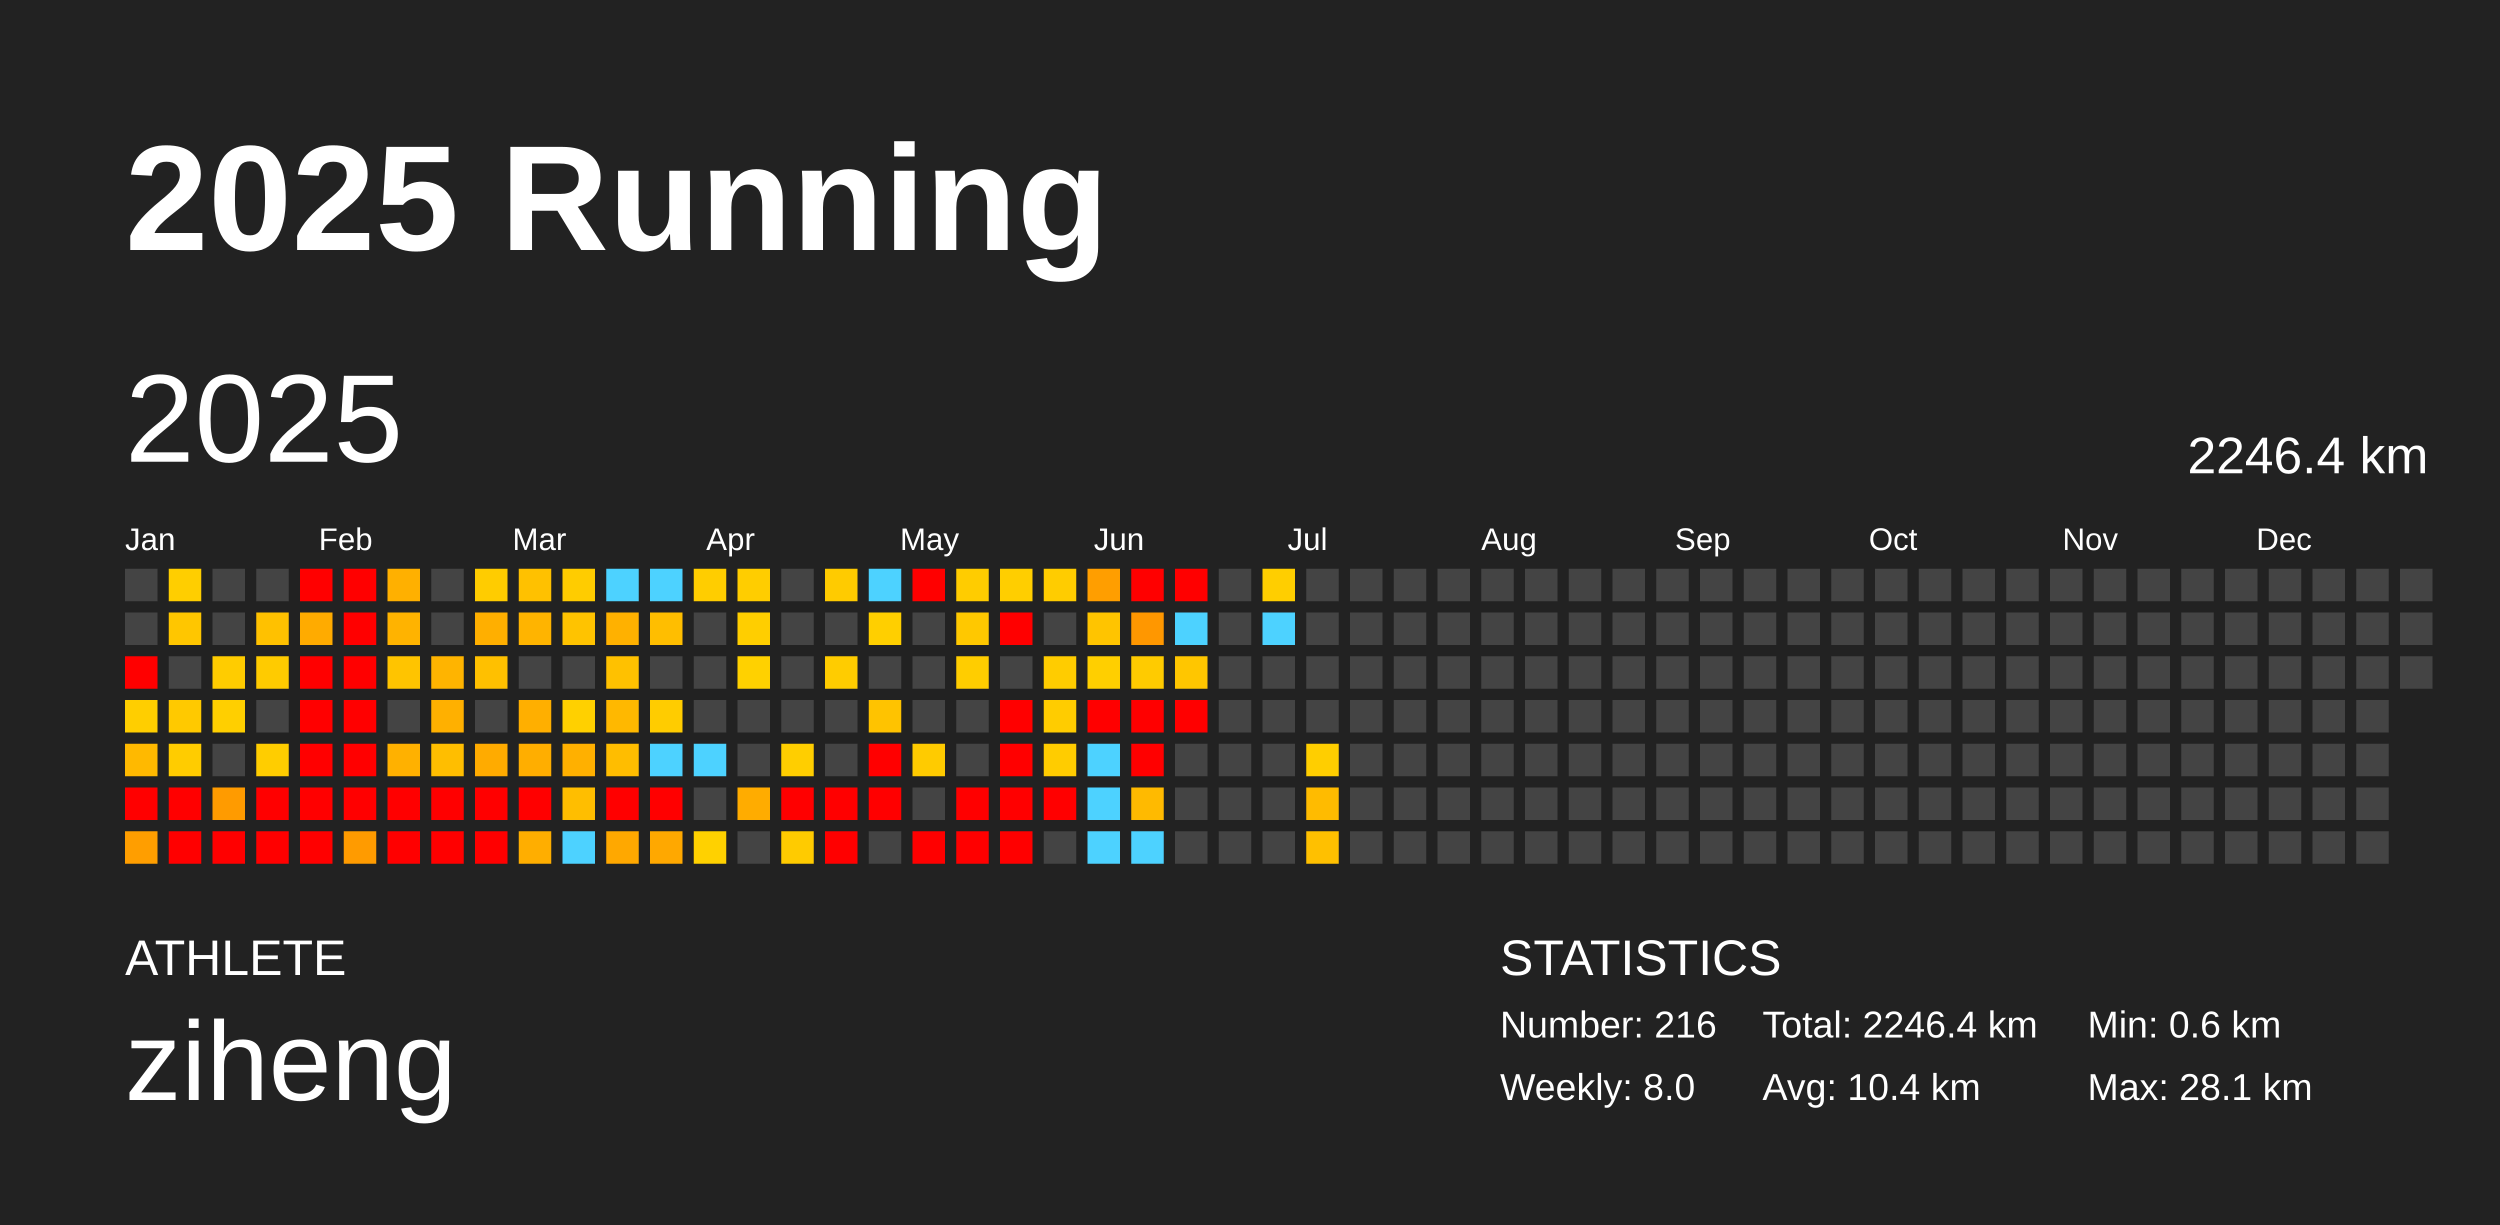
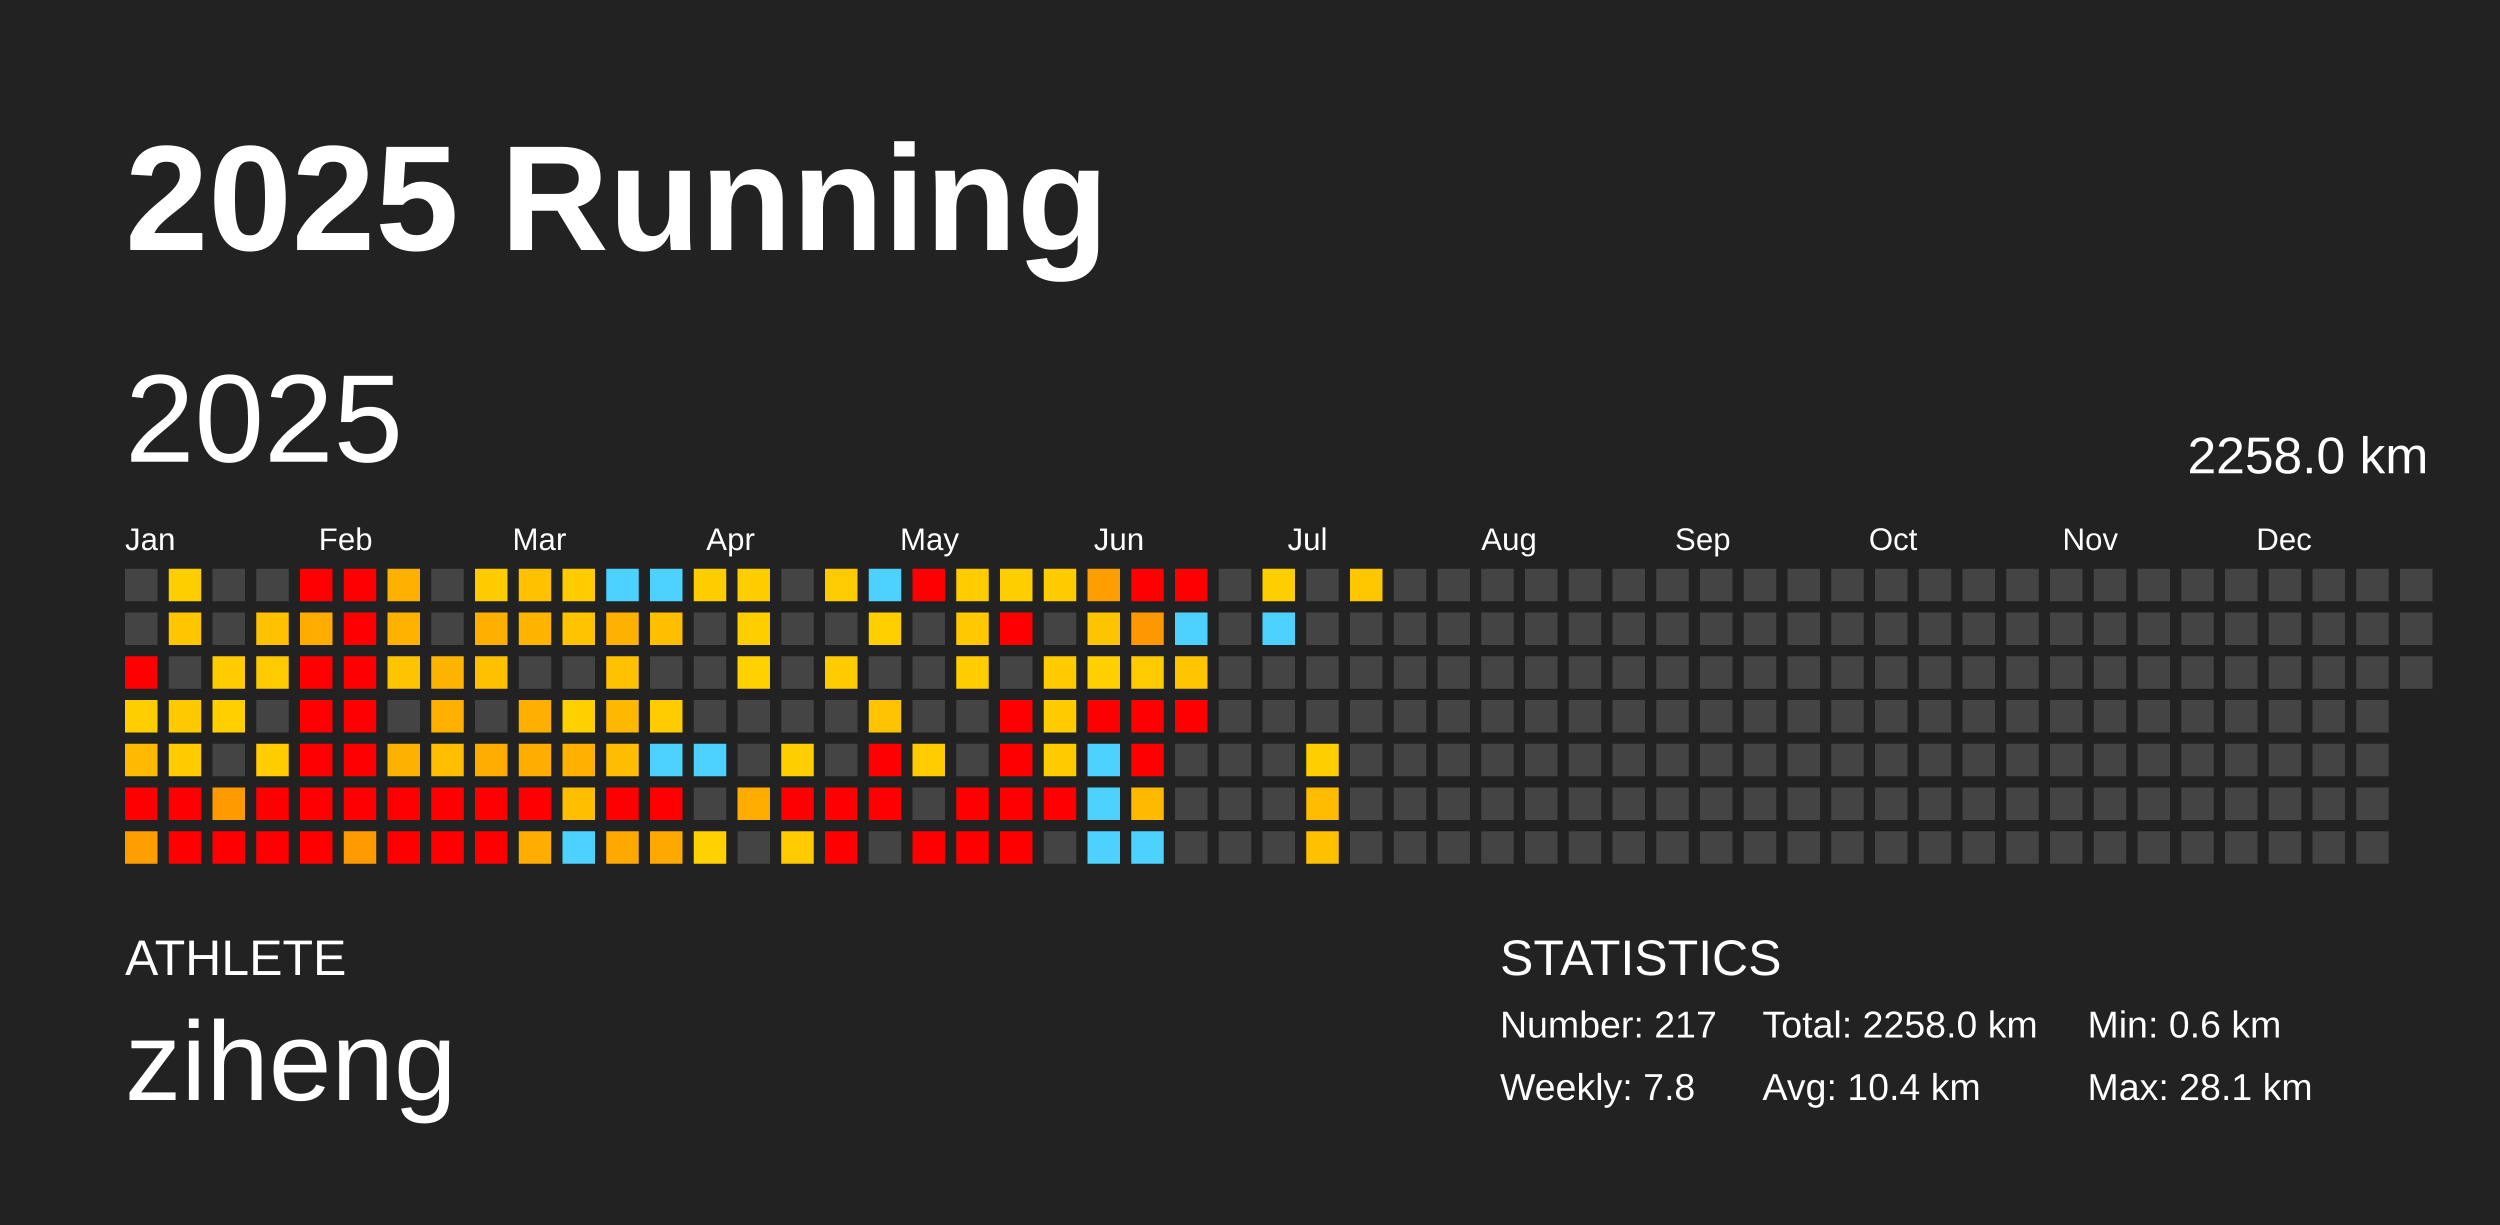
<svg xmlns="http://www.w3.org/2000/svg" baseProfile="full" height="98mm" version="1.1" viewBox="0,0,200,98" width="200mm">
  <defs />
  <rect fill="#222222" height="98" width="200" x="0" y="0" />
  <text fill="#FFFFFF" style="font-size:12px; font-family:Arial; font-weight:bold;" x="10" y="20">2025 Running</text>
  <text fill="#FFFFFF" style="font-size:4px; font-family:Arial" x="10" y="78">ATHLETE</text>
  <text fill="#FFFFFF" style="font-size:9px; font-family:Arial" x="10" y="88">ziheng</text>
  <text fill="#FFFFFF" style="font-size:4px; font-family:Arial" x="120" y="78">STATISTICS</text>
-   <text fill="#FFFFFF" style="font-size:3px; font-family:Arial" x="120" y="83">Number: 216</text>
-   <text fill="#FFFFFF" style="font-size:3px; font-family:Arial" x="120" y="88">Weekly: 8.0</text>
-   <text fill="#FFFFFF" style="font-size:3px; font-family:Arial" x="141" y="83">Total: 2246.4 km</text>
+   <text fill="#FFFFFF" style="font-size:3px; font-family:Arial" x="120" y="83">Number: 217</text>
+   <text fill="#FFFFFF" style="font-size:3px; font-family:Arial" x="120" y="88">Weekly: 7.8</text>
+   <text fill="#FFFFFF" style="font-size:3px; font-family:Arial" x="141" y="83">Total: 2258.0 km</text>
  <text fill="#FFFFFF" style="font-size:3px; font-family:Arial" x="141" y="88">Avg: 10.4 km</text>
  <text fill="#FFFFFF" style="font-size:3px; font-family:Arial" x="167" y="83">Min: 0.6 km</text>
  <text fill="#FFFFFF" style="font-size:3px; font-family:Arial" x="167" y="88">Max: 28.1 km</text>
  <text dominant-baseline="hanging" fill="#FFFFFF" style="font-size:10.0px; font-family:Arial;" x="10" y="30">2025</text>
-   <text dominant-baseline="hanging" fill="#FFFFFF" style="font-size:4.125px; font-family:Arial;" x="175" y="35">2246.4 km</text>
+   <text dominant-baseline="hanging" fill="#FFFFFF" style="font-size:4.125px; font-family:Arial;" x="175" y="35">2258.0 km</text>
  <text fill="#FFFFFF" style="font-size:2.5px; font-family:Arial" x="10.0" y="44">Jan</text>
  <text fill="#FFFFFF" style="font-size:2.5px; font-family:Arial" x="25.5" y="44">Feb</text>
  <text fill="#FFFFFF" style="font-size:2.5px; font-family:Arial" x="41.0" y="44">Mar</text>
  <text fill="#FFFFFF" style="font-size:2.5px; font-family:Arial" x="56.5" y="44">Apr</text>
  <text fill="#FFFFFF" style="font-size:2.5px; font-family:Arial" x="72.0" y="44">May</text>
  <text fill="#FFFFFF" style="font-size:2.5px; font-family:Arial" x="87.5" y="44">Jun</text>
  <text fill="#FFFFFF" style="font-size:2.5px; font-family:Arial" x="103.0" y="44">Jul</text>
  <text fill="#FFFFFF" style="font-size:2.5px; font-family:Arial" x="118.5" y="44">Aug</text>
  <text fill="#FFFFFF" style="font-size:2.5px; font-family:Arial" x="134.0" y="44">Sep</text>
  <text fill="#FFFFFF" style="font-size:2.5px; font-family:Arial" x="149.5" y="44">Oct</text>
  <text fill="#FFFFFF" style="font-size:2.5px; font-family:Arial" x="165.0" y="44">Nov</text>
  <text fill="#FFFFFF" style="font-size:2.5px; font-family:Arial" x="180.5" y="44">Dec</text>
  <rect fill="#444444" height="2.6" width="2.6" x="10.0" y="45.5" />
  <rect fill="#444444" height="2.6" width="2.6" x="10.0" y="49.0" />
  <rect fill="red" height="2.6" width="2.6" x="10.0" y="52.5" />
  <rect fill="#ffce00" height="2.6" width="2.6" x="10.0" y="56.0" />
  <rect fill="#ffb900" height="2.6" width="2.6" x="10.0" y="59.5" />
  <rect fill="red" height="2.6" width="2.6" x="10.0" y="63.0" />
  <rect fill="#ff9e00" height="2.6" width="2.6" x="10.0" y="66.5" />
  <rect fill="#ffce00" height="2.6" width="2.6" x="13.5" y="45.5" />
  <rect fill="#ffc600" height="2.6" width="2.6" x="13.5" y="49.0" />
  <rect fill="#444444" height="2.6" width="2.6" x="13.5" y="52.5" />
  <rect fill="#ffc900" height="2.6" width="2.6" x="13.5" y="56.0" />
  <rect fill="#ffcc00" height="2.6" width="2.6" x="13.5" y="59.5" />
  <rect fill="red" height="2.6" width="2.6" x="13.5" y="63.0" />
  <rect fill="red" height="2.6" width="2.6" x="13.5" y="66.5" />
  <rect fill="#444444" height="2.6" width="2.6" x="17.0" y="45.5" />
  <rect fill="#444444" height="2.6" width="2.6" x="17.0" y="49.0" />
  <rect fill="#ffcc00" height="2.6" width="2.6" x="17.0" y="52.5" />
  <rect fill="#ffcf00" height="2.6" width="2.6" x="17.0" y="56.0" />
  <rect fill="#444444" height="2.6" width="2.6" x="17.0" y="59.5" />
  <rect fill="#ff9b00" height="2.6" width="2.6" x="17.0" y="63.0" />
  <rect fill="red" height="2.6" width="2.6" x="17.0" y="66.5" />
  <rect fill="#444444" height="2.6" width="2.6" x="20.5" y="45.5" />
  <rect fill="#ffc100" height="2.6" width="2.6" x="20.5" y="49.0" />
  <rect fill="#ffcb00" height="2.6" width="2.6" x="20.5" y="52.5" />
  <rect fill="#444444" height="2.6" width="2.6" x="20.5" y="56.0" />
  <rect fill="#ffcd00" height="2.6" width="2.6" x="20.5" y="59.5" />
  <rect fill="red" height="2.6" width="2.6" x="20.5" y="63.0" />
  <rect fill="red" height="2.6" width="2.6" x="20.5" y="66.5" />
  <rect fill="red" height="2.6" width="2.6" x="24.0" y="45.5" />
  <rect fill="#ffab00" height="2.6" width="2.6" x="24.0" y="49.0" />
  <rect fill="red" height="2.6" width="2.6" x="24.0" y="52.5" />
  <rect fill="red" height="2.6" width="2.6" x="24.0" y="56.0" />
  <rect fill="red" height="2.6" width="2.6" x="24.0" y="59.5" />
  <rect fill="red" height="2.6" width="2.6" x="24.0" y="63.0" />
  <rect fill="red" height="2.6" width="2.6" x="24.0" y="66.5" />
  <rect fill="red" height="2.6" width="2.6" x="27.5" y="45.5" />
  <rect fill="red" height="2.6" width="2.6" x="27.5" y="49.0" />
  <rect fill="red" height="2.6" width="2.6" x="27.5" y="52.5" />
  <rect fill="red" height="2.6" width="2.6" x="27.5" y="56.0" />
  <rect fill="red" height="2.6" width="2.6" x="27.5" y="59.5" />
  <rect fill="red" height="2.6" width="2.6" x="27.5" y="63.0" />
  <rect fill="#ff9b00" height="2.6" width="2.6" x="27.5" y="66.5" />
  <rect fill="#ffb000" height="2.6" width="2.6" x="31.0" y="45.5" />
  <rect fill="#ffb300" height="2.6" width="2.6" x="31.0" y="49.0" />
  <rect fill="#ffc400" height="2.6" width="2.6" x="31.0" y="52.5" />
  <rect fill="#444444" height="2.6" width="2.6" x="31.0" y="56.0" />
  <rect fill="#ffb100" height="2.6" width="2.6" x="31.0" y="59.5" />
  <rect fill="red" height="2.6" width="2.6" x="31.0" y="63.0" />
  <rect fill="red" height="2.6" width="2.6" x="31.0" y="66.5" />
  <rect fill="#444444" height="2.6" width="2.6" x="34.5" y="45.5" />
  <rect fill="#444444" height="2.6" width="2.6" x="34.5" y="49.0" />
  <rect fill="#ffb400" height="2.6" width="2.6" x="34.5" y="52.5" />
  <rect fill="#ffb000" height="2.6" width="2.6" x="34.5" y="56.0" />
  <rect fill="#ffbe00" height="2.6" width="2.6" x="34.5" y="59.5" />
  <rect fill="red" height="2.6" width="2.6" x="34.5" y="63.0" />
  <rect fill="red" height="2.6" width="2.6" x="34.5" y="66.5" />
  <rect fill="#ffcc00" height="2.6" width="2.6" x="38.0" y="45.5" />
  <rect fill="#ffaf00" height="2.6" width="2.6" x="38.0" y="49.0" />
  <rect fill="#ffc000" height="2.6" width="2.6" x="38.0" y="52.5" />
  <rect fill="#444444" height="2.6" width="2.6" x="38.0" y="56.0" />
  <rect fill="#ffab00" height="2.6" width="2.6" x="38.0" y="59.5" />
  <rect fill="red" height="2.6" width="2.6" x="38.0" y="63.0" />
  <rect fill="red" height="2.6" width="2.6" x="38.0" y="66.5" />
  <rect fill="#ffc100" height="2.6" width="2.6" x="41.5" y="45.5" />
  <rect fill="#ffb400" height="2.6" width="2.6" x="41.5" y="49.0" />
  <rect fill="#444444" height="2.6" width="2.6" x="41.5" y="52.5" />
  <rect fill="#ffaf00" height="2.6" width="2.6" x="41.5" y="56.0" />
  <rect fill="#ffae00" height="2.6" width="2.6" x="41.5" y="59.5" />
  <rect fill="red" height="2.6" width="2.6" x="41.5" y="63.0" />
  <rect fill="#ffae00" height="2.6" width="2.6" x="41.5" y="66.5" />
  <rect fill="#ffcc00" height="2.6" width="2.6" x="45.0" y="45.5" />
  <rect fill="#ffc300" height="2.6" width="2.6" x="45.0" y="49.0" />
  <rect fill="#444444" height="2.6" width="2.6" x="45.0" y="52.5" />
  <rect fill="#ffd000" height="2.6" width="2.6" x="45.0" y="56.0" />
  <rect fill="#ffb000" height="2.6" width="2.6" x="45.0" y="59.5" />
  <rect fill="#ffbe00" height="2.6" width="2.6" x="45.0" y="63.0" />
  <rect fill="#4dd2ff" height="2.6" width="2.6" x="45.0" y="66.5" />
  <rect fill="#4dd2ff" height="2.6" width="2.6" x="48.5" y="45.5" />
  <rect fill="#ffb100" height="2.6" width="2.6" x="48.5" y="49.0" />
  <rect fill="#ffc100" height="2.6" width="2.6" x="48.5" y="52.5" />
  <rect fill="#ffb800" height="2.6" width="2.6" x="48.5" y="56.0" />
  <rect fill="#ffbd00" height="2.6" width="2.6" x="48.5" y="59.5" />
  <rect fill="red" height="2.6" width="2.6" x="48.5" y="63.0" />
  <rect fill="#ffa800" height="2.6" width="2.6" x="48.5" y="66.5" />
  <rect fill="#4dd2ff" height="2.6" width="2.6" x="52.0" y="45.5" />
  <rect fill="#ffbe00" height="2.6" width="2.6" x="52.0" y="49.0" />
  <rect fill="#444444" height="2.6" width="2.6" x="52.0" y="52.5" />
  <rect fill="#ffcc00" height="2.6" width="2.6" x="52.0" y="56.0" />
  <rect fill="#4dd2ff" height="2.6" width="2.6" x="52.0" y="59.5" />
  <rect fill="red" height="2.6" width="2.6" x="52.0" y="63.0" />
  <rect fill="#ffa800" height="2.6" width="2.6" x="52.0" y="66.5" />
  <rect fill="#ffcd00" height="2.6" width="2.6" x="55.5" y="45.5" />
  <rect fill="#444444" height="2.6" width="2.6" x="55.5" y="49.0" />
  <rect fill="#444444" height="2.6" width="2.6" x="55.5" y="52.5" />
  <rect fill="#444444" height="2.6" width="2.6" x="55.5" y="56.0" />
  <rect fill="#4dd2ff" height="2.6" width="2.6" x="55.5" y="59.5" />
  <rect fill="#444444" height="2.6" width="2.6" x="55.5" y="63.0" />
  <rect fill="#ffd100" height="2.6" width="2.6" x="55.5" y="66.5" />
  <rect fill="#ffcd00" height="2.6" width="2.6" x="59.0" y="45.5" />
  <rect fill="#ffce00" height="2.6" width="2.6" x="59.0" y="49.0" />
  <rect fill="#ffd100" height="2.6" width="2.6" x="59.0" y="52.5" />
  <rect fill="#444444" height="2.6" width="2.6" x="59.0" y="56.0" />
  <rect fill="#444444" height="2.6" width="2.6" x="59.0" y="59.5" />
  <rect fill="#ffac00" height="2.6" width="2.6" x="59.0" y="63.0" />
  <rect fill="#444444" height="2.6" width="2.6" x="59.0" y="66.5" />
  <rect fill="#444444" height="2.6" width="2.6" x="62.5" y="45.5" />
  <rect fill="#444444" height="2.6" width="2.6" x="62.5" y="49.0" />
  <rect fill="#444444" height="2.6" width="2.6" x="62.5" y="52.5" />
  <rect fill="#444444" height="2.6" width="2.6" x="62.5" y="56.0" />
  <rect fill="#ffce00" height="2.6" width="2.6" x="62.5" y="59.5" />
  <rect fill="red" height="2.6" width="2.6" x="62.5" y="63.0" />
  <rect fill="#ffcb00" height="2.6" width="2.6" x="62.5" y="66.5" />
  <rect fill="#ffcb00" height="2.6" width="2.6" x="66.0" y="45.5" />
  <rect fill="#444444" height="2.6" width="2.6" x="66.0" y="49.0" />
  <rect fill="#ffcc00" height="2.6" width="2.6" x="66.0" y="52.5" />
  <rect fill="#444444" height="2.6" width="2.6" x="66.0" y="56.0" />
  <rect fill="#444444" height="2.6" width="2.6" x="66.0" y="59.5" />
  <rect fill="red" height="2.6" width="2.6" x="66.0" y="63.0" />
  <rect fill="red" height="2.6" width="2.6" x="66.0" y="66.5" />
  <rect fill="#4dd2ff" height="2.6" width="2.6" x="69.5" y="45.5" />
  <rect fill="#ffcf00" height="2.6" width="2.6" x="69.5" y="49.0" />
  <rect fill="#444444" height="2.6" width="2.6" x="69.5" y="52.5" />
  <rect fill="#ffc300" height="2.6" width="2.6" x="69.5" y="56.0" />
  <rect fill="red" height="2.6" width="2.6" x="69.5" y="59.5" />
  <rect fill="red" height="2.6" width="2.6" x="69.5" y="63.0" />
  <rect fill="#444444" height="2.6" width="2.6" x="69.5" y="66.5" />
  <rect fill="red" height="2.6" width="2.6" x="73.0" y="45.5" />
  <rect fill="#444444" height="2.6" width="2.6" x="73.0" y="49.0" />
  <rect fill="#444444" height="2.6" width="2.6" x="73.0" y="52.5" />
  <rect fill="#444444" height="2.6" width="2.6" x="73.0" y="56.0" />
  <rect fill="#ffcb00" height="2.6" width="2.6" x="73.0" y="59.5" />
  <rect fill="#444444" height="2.6" width="2.6" x="73.0" y="63.0" />
  <rect fill="red" height="2.6" width="2.6" x="73.0" y="66.5" />
  <rect fill="#ffcc00" height="2.6" width="2.6" x="76.5" y="45.5" />
  <rect fill="#ffc800" height="2.6" width="2.6" x="76.5" y="49.0" />
  <rect fill="#ffcd00" height="2.6" width="2.6" x="76.5" y="52.5" />
  <rect fill="#444444" height="2.6" width="2.6" x="76.5" y="56.0" />
  <rect fill="#444444" height="2.6" width="2.6" x="76.5" y="59.5" />
  <rect fill="red" height="2.6" width="2.6" x="76.5" y="63.0" />
  <rect fill="red" height="2.6" width="2.6" x="76.5" y="66.5" />
  <rect fill="#ffce00" height="2.6" width="2.6" x="80.0" y="45.5" />
  <rect fill="red" height="2.6" width="2.6" x="80.0" y="49.0" />
  <rect fill="#444444" height="2.6" width="2.6" x="80.0" y="52.5" />
  <rect fill="red" height="2.6" width="2.6" x="80.0" y="56.0" />
  <rect fill="red" height="2.6" width="2.6" x="80.0" y="59.5" />
  <rect fill="red" height="2.6" width="2.6" x="80.0" y="63.0" />
  <rect fill="red" height="2.6" width="2.6" x="80.0" y="66.5" />
  <rect fill="#ffcc00" height="2.6" width="2.6" x="83.5" y="45.5" />
  <rect fill="#444444" height="2.6" width="2.6" x="83.5" y="49.0" />
  <rect fill="#ffcc00" height="2.6" width="2.6" x="83.5" y="52.5" />
  <rect fill="#ffcc00" height="2.6" width="2.6" x="83.5" y="56.0" />
  <rect fill="#ffcc00" height="2.6" width="2.6" x="83.5" y="59.5" />
  <rect fill="red" height="2.6" width="2.6" x="83.5" y="63.0" />
  <rect fill="#444444" height="2.6" width="2.6" x="83.5" y="66.5" />
  <rect fill="#ff9e00" height="2.6" width="2.6" x="87.0" y="45.5" />
  <rect fill="#ffc400" height="2.6" width="2.6" x="87.0" y="49.0" />
  <rect fill="#ffcf00" height="2.6" width="2.6" x="87.0" y="52.5" />
  <rect fill="red" height="2.6" width="2.6" x="87.0" y="56.0" />
  <rect fill="#4dd2ff" height="2.6" width="2.6" x="87.0" y="59.5" />
  <rect fill="#4dd2ff" height="2.6" width="2.6" x="87.0" y="63.0" />
  <rect fill="#4dd2ff" height="2.6" width="2.6" x="87.0" y="66.5" />
  <rect fill="red" height="2.6" width="2.6" x="90.5" y="45.5" />
  <rect fill="#ff9700" height="2.6" width="2.6" x="90.5" y="49.0" />
  <rect fill="#ffcb00" height="2.6" width="2.6" x="90.5" y="52.5" />
  <rect fill="red" height="2.6" width="2.6" x="90.5" y="56.0" />
  <rect fill="red" height="2.6" width="2.6" x="90.5" y="59.5" />
  <rect fill="#ffba00" height="2.6" width="2.6" x="90.5" y="63.0" />
  <rect fill="#4dd2ff" height="2.6" width="2.6" x="90.5" y="66.5" />
  <rect fill="red" height="2.6" width="2.6" x="94.0" y="45.5" />
  <rect fill="#4dd2ff" height="2.6" width="2.6" x="94.0" y="49.0" />
  <rect fill="#ffc600" height="2.6" width="2.6" x="94.0" y="52.5" />
  <rect fill="red" height="2.6" width="2.6" x="94.0" y="56.0" />
  <rect fill="#444444" height="2.6" width="2.6" x="94.0" y="59.5" />
  <rect fill="#444444" height="2.6" width="2.6" x="94.0" y="63.0" />
  <rect fill="#444444" height="2.6" width="2.6" x="94.0" y="66.5" />
  <rect fill="#444444" height="2.6" width="2.6" x="97.5" y="45.5" />
  <rect fill="#444444" height="2.6" width="2.6" x="97.5" y="49.0" />
  <rect fill="#444444" height="2.6" width="2.6" x="97.5" y="52.5" />
  <rect fill="#444444" height="2.6" width="2.6" x="97.5" y="56.0" />
  <rect fill="#444444" height="2.6" width="2.6" x="97.5" y="59.5" />
  <rect fill="#444444" height="2.6" width="2.6" x="97.5" y="63.0" />
  <rect fill="#444444" height="2.6" width="2.6" x="97.5" y="66.5" />
  <rect fill="#ffce00" height="2.6" width="2.6" x="101.0" y="45.5" />
  <rect fill="#4dd2ff" height="2.6" width="2.6" x="101.0" y="49.0" />
  <rect fill="#444444" height="2.6" width="2.6" x="101.0" y="52.5" />
  <rect fill="#444444" height="2.6" width="2.6" x="101.0" y="56.0" />
  <rect fill="#444444" height="2.6" width="2.6" x="101.0" y="59.5" />
  <rect fill="#444444" height="2.6" width="2.6" x="101.0" y="63.0" />
  <rect fill="#444444" height="2.6" width="2.6" x="101.0" y="66.5" />
  <rect fill="#444444" height="2.6" width="2.6" x="104.5" y="45.5" />
  <rect fill="#444444" height="2.6" width="2.6" x="104.5" y="49.0" />
  <rect fill="#444444" height="2.6" width="2.6" x="104.5" y="52.5" />
  <rect fill="#444444" height="2.6" width="2.6" x="104.5" y="56.0" />
  <rect fill="#ffce00" height="2.6" width="2.6" x="104.5" y="59.5" />
  <rect fill="#ffbb00" height="2.6" width="2.6" x="104.5" y="63.0" />
  <rect fill="#ffc000" height="2.6" width="2.6" x="104.5" y="66.5" />
-   <rect fill="#444444" height="2.6" width="2.6" x="108.0" y="45.5" />
+   <rect fill="#ffc700" height="2.6" width="2.6" x="108.0" y="45.5" />
  <rect fill="#444444" height="2.6" width="2.6" x="108.0" y="49.0" />
  <rect fill="#444444" height="2.6" width="2.6" x="108.0" y="52.5" />
  <rect fill="#444444" height="2.6" width="2.6" x="108.0" y="56.0" />
  <rect fill="#444444" height="2.6" width="2.6" x="108.0" y="59.5" />
  <rect fill="#444444" height="2.6" width="2.6" x="108.0" y="63.0" />
  <rect fill="#444444" height="2.6" width="2.6" x="108.0" y="66.5" />
  <rect fill="#444444" height="2.6" width="2.6" x="111.5" y="45.5" />
  <rect fill="#444444" height="2.6" width="2.6" x="111.5" y="49.0" />
  <rect fill="#444444" height="2.6" width="2.6" x="111.5" y="52.5" />
  <rect fill="#444444" height="2.6" width="2.6" x="111.5" y="56.0" />
  <rect fill="#444444" height="2.6" width="2.6" x="111.5" y="59.5" />
  <rect fill="#444444" height="2.6" width="2.6" x="111.5" y="63.0" />
  <rect fill="#444444" height="2.6" width="2.6" x="111.5" y="66.5" />
  <rect fill="#444444" height="2.6" width="2.6" x="115.0" y="45.5" />
  <rect fill="#444444" height="2.6" width="2.6" x="115.0" y="49.0" />
  <rect fill="#444444" height="2.6" width="2.6" x="115.0" y="52.5" />
  <rect fill="#444444" height="2.6" width="2.6" x="115.0" y="56.0" />
  <rect fill="#444444" height="2.6" width="2.6" x="115.0" y="59.5" />
  <rect fill="#444444" height="2.6" width="2.6" x="115.0" y="63.0" />
  <rect fill="#444444" height="2.6" width="2.6" x="115.0" y="66.5" />
  <rect fill="#444444" height="2.6" width="2.6" x="118.5" y="45.5" />
  <rect fill="#444444" height="2.6" width="2.6" x="118.5" y="49.0" />
  <rect fill="#444444" height="2.6" width="2.6" x="118.5" y="52.5" />
  <rect fill="#444444" height="2.6" width="2.6" x="118.5" y="56.0" />
  <rect fill="#444444" height="2.6" width="2.6" x="118.5" y="59.5" />
  <rect fill="#444444" height="2.6" width="2.6" x="118.5" y="63.0" />
  <rect fill="#444444" height="2.6" width="2.6" x="118.5" y="66.5" />
  <rect fill="#444444" height="2.6" width="2.6" x="122.0" y="45.5" />
  <rect fill="#444444" height="2.6" width="2.6" x="122.0" y="49.0" />
  <rect fill="#444444" height="2.6" width="2.6" x="122.0" y="52.5" />
  <rect fill="#444444" height="2.6" width="2.6" x="122.0" y="56.0" />
  <rect fill="#444444" height="2.6" width="2.6" x="122.0" y="59.5" />
  <rect fill="#444444" height="2.6" width="2.6" x="122.0" y="63.0" />
  <rect fill="#444444" height="2.6" width="2.6" x="122.0" y="66.5" />
  <rect fill="#444444" height="2.6" width="2.6" x="125.5" y="45.5" />
  <rect fill="#444444" height="2.6" width="2.6" x="125.5" y="49.0" />
  <rect fill="#444444" height="2.6" width="2.6" x="125.5" y="52.5" />
  <rect fill="#444444" height="2.6" width="2.6" x="125.5" y="56.0" />
  <rect fill="#444444" height="2.6" width="2.6" x="125.5" y="59.5" />
  <rect fill="#444444" height="2.6" width="2.6" x="125.5" y="63.0" />
  <rect fill="#444444" height="2.6" width="2.6" x="125.5" y="66.5" />
  <rect fill="#444444" height="2.6" width="2.6" x="129.0" y="45.5" />
  <rect fill="#444444" height="2.6" width="2.6" x="129.0" y="49.0" />
  <rect fill="#444444" height="2.6" width="2.6" x="129.0" y="52.5" />
  <rect fill="#444444" height="2.6" width="2.6" x="129.0" y="56.0" />
  <rect fill="#444444" height="2.6" width="2.6" x="129.0" y="59.5" />
  <rect fill="#444444" height="2.6" width="2.6" x="129.0" y="63.0" />
  <rect fill="#444444" height="2.6" width="2.6" x="129.0" y="66.5" />
  <rect fill="#444444" height="2.6" width="2.6" x="132.5" y="45.5" />
  <rect fill="#444444" height="2.6" width="2.6" x="132.5" y="49.0" />
  <rect fill="#444444" height="2.6" width="2.6" x="132.5" y="52.5" />
  <rect fill="#444444" height="2.6" width="2.6" x="132.5" y="56.0" />
  <rect fill="#444444" height="2.6" width="2.6" x="132.5" y="59.5" />
  <rect fill="#444444" height="2.6" width="2.6" x="132.5" y="63.0" />
  <rect fill="#444444" height="2.6" width="2.6" x="132.5" y="66.5" />
  <rect fill="#444444" height="2.6" width="2.6" x="136.0" y="45.5" />
  <rect fill="#444444" height="2.6" width="2.6" x="136.0" y="49.0" />
  <rect fill="#444444" height="2.6" width="2.6" x="136.0" y="52.5" />
  <rect fill="#444444" height="2.6" width="2.6" x="136.0" y="56.0" />
  <rect fill="#444444" height="2.6" width="2.6" x="136.0" y="59.5" />
  <rect fill="#444444" height="2.6" width="2.6" x="136.0" y="63.0" />
  <rect fill="#444444" height="2.6" width="2.6" x="136.0" y="66.5" />
  <rect fill="#444444" height="2.6" width="2.6" x="139.5" y="45.5" />
  <rect fill="#444444" height="2.6" width="2.6" x="139.5" y="49.0" />
  <rect fill="#444444" height="2.6" width="2.6" x="139.5" y="52.5" />
  <rect fill="#444444" height="2.6" width="2.6" x="139.5" y="56.0" />
  <rect fill="#444444" height="2.6" width="2.6" x="139.5" y="59.5" />
  <rect fill="#444444" height="2.6" width="2.6" x="139.5" y="63.0" />
  <rect fill="#444444" height="2.6" width="2.6" x="139.5" y="66.5" />
  <rect fill="#444444" height="2.6" width="2.6" x="143.0" y="45.5" />
  <rect fill="#444444" height="2.6" width="2.6" x="143.0" y="49.0" />
  <rect fill="#444444" height="2.6" width="2.6" x="143.0" y="52.5" />
  <rect fill="#444444" height="2.6" width="2.6" x="143.0" y="56.0" />
  <rect fill="#444444" height="2.6" width="2.6" x="143.0" y="59.5" />
  <rect fill="#444444" height="2.6" width="2.6" x="143.0" y="63.0" />
  <rect fill="#444444" height="2.6" width="2.6" x="143.0" y="66.5" />
  <rect fill="#444444" height="2.6" width="2.6" x="146.5" y="45.5" />
  <rect fill="#444444" height="2.6" width="2.6" x="146.5" y="49.0" />
  <rect fill="#444444" height="2.6" width="2.6" x="146.5" y="52.5" />
  <rect fill="#444444" height="2.6" width="2.6" x="146.5" y="56.0" />
  <rect fill="#444444" height="2.6" width="2.6" x="146.5" y="59.5" />
  <rect fill="#444444" height="2.6" width="2.6" x="146.5" y="63.0" />
  <rect fill="#444444" height="2.6" width="2.6" x="146.5" y="66.5" />
  <rect fill="#444444" height="2.6" width="2.6" x="150.0" y="45.5" />
  <rect fill="#444444" height="2.6" width="2.6" x="150.0" y="49.0" />
  <rect fill="#444444" height="2.6" width="2.6" x="150.0" y="52.5" />
  <rect fill="#444444" height="2.6" width="2.6" x="150.0" y="56.0" />
  <rect fill="#444444" height="2.6" width="2.6" x="150.0" y="59.5" />
  <rect fill="#444444" height="2.6" width="2.6" x="150.0" y="63.0" />
  <rect fill="#444444" height="2.6" width="2.6" x="150.0" y="66.5" />
  <rect fill="#444444" height="2.6" width="2.6" x="153.5" y="45.5" />
  <rect fill="#444444" height="2.6" width="2.6" x="153.5" y="49.0" />
  <rect fill="#444444" height="2.6" width="2.6" x="153.5" y="52.5" />
  <rect fill="#444444" height="2.6" width="2.6" x="153.5" y="56.0" />
  <rect fill="#444444" height="2.6" width="2.6" x="153.5" y="59.5" />
  <rect fill="#444444" height="2.6" width="2.6" x="153.5" y="63.0" />
  <rect fill="#444444" height="2.6" width="2.6" x="153.5" y="66.5" />
  <rect fill="#444444" height="2.6" width="2.6" x="157.0" y="45.5" />
  <rect fill="#444444" height="2.6" width="2.6" x="157.0" y="49.0" />
  <rect fill="#444444" height="2.6" width="2.6" x="157.0" y="52.5" />
  <rect fill="#444444" height="2.6" width="2.6" x="157.0" y="56.0" />
  <rect fill="#444444" height="2.6" width="2.6" x="157.0" y="59.5" />
  <rect fill="#444444" height="2.6" width="2.6" x="157.0" y="63.0" />
  <rect fill="#444444" height="2.6" width="2.6" x="157.0" y="66.5" />
  <rect fill="#444444" height="2.6" width="2.6" x="160.5" y="45.5" />
  <rect fill="#444444" height="2.6" width="2.6" x="160.5" y="49.0" />
  <rect fill="#444444" height="2.6" width="2.6" x="160.5" y="52.5" />
  <rect fill="#444444" height="2.6" width="2.6" x="160.5" y="56.0" />
  <rect fill="#444444" height="2.6" width="2.6" x="160.5" y="59.5" />
  <rect fill="#444444" height="2.6" width="2.6" x="160.5" y="63.0" />
  <rect fill="#444444" height="2.6" width="2.6" x="160.5" y="66.5" />
  <rect fill="#444444" height="2.6" width="2.6" x="164.0" y="45.5" />
  <rect fill="#444444" height="2.6" width="2.6" x="164.0" y="49.0" />
  <rect fill="#444444" height="2.6" width="2.6" x="164.0" y="52.5" />
  <rect fill="#444444" height="2.6" width="2.6" x="164.0" y="56.0" />
  <rect fill="#444444" height="2.6" width="2.6" x="164.0" y="59.5" />
  <rect fill="#444444" height="2.6" width="2.6" x="164.0" y="63.0" />
  <rect fill="#444444" height="2.6" width="2.6" x="164.0" y="66.5" />
  <rect fill="#444444" height="2.6" width="2.6" x="167.5" y="45.5" />
  <rect fill="#444444" height="2.6" width="2.6" x="167.5" y="49.0" />
  <rect fill="#444444" height="2.6" width="2.6" x="167.5" y="52.5" />
  <rect fill="#444444" height="2.6" width="2.6" x="167.5" y="56.0" />
  <rect fill="#444444" height="2.6" width="2.6" x="167.5" y="59.5" />
  <rect fill="#444444" height="2.6" width="2.6" x="167.5" y="63.0" />
  <rect fill="#444444" height="2.6" width="2.6" x="167.5" y="66.5" />
  <rect fill="#444444" height="2.6" width="2.6" x="171.0" y="45.5" />
  <rect fill="#444444" height="2.6" width="2.6" x="171.0" y="49.0" />
  <rect fill="#444444" height="2.6" width="2.6" x="171.0" y="52.5" />
  <rect fill="#444444" height="2.6" width="2.6" x="171.0" y="56.0" />
  <rect fill="#444444" height="2.6" width="2.6" x="171.0" y="59.5" />
  <rect fill="#444444" height="2.6" width="2.6" x="171.0" y="63.0" />
  <rect fill="#444444" height="2.6" width="2.6" x="171.0" y="66.5" />
  <rect fill="#444444" height="2.6" width="2.6" x="174.5" y="45.5" />
  <rect fill="#444444" height="2.6" width="2.6" x="174.5" y="49.0" />
  <rect fill="#444444" height="2.6" width="2.6" x="174.5" y="52.5" />
  <rect fill="#444444" height="2.6" width="2.6" x="174.5" y="56.0" />
  <rect fill="#444444" height="2.6" width="2.6" x="174.5" y="59.5" />
  <rect fill="#444444" height="2.6" width="2.6" x="174.5" y="63.0" />
  <rect fill="#444444" height="2.6" width="2.6" x="174.5" y="66.5" />
  <rect fill="#444444" height="2.6" width="2.6" x="178.0" y="45.5" />
  <rect fill="#444444" height="2.6" width="2.6" x="178.0" y="49.0" />
  <rect fill="#444444" height="2.6" width="2.6" x="178.0" y="52.5" />
  <rect fill="#444444" height="2.6" width="2.6" x="178.0" y="56.0" />
  <rect fill="#444444" height="2.6" width="2.6" x="178.0" y="59.5" />
  <rect fill="#444444" height="2.6" width="2.6" x="178.0" y="63.0" />
  <rect fill="#444444" height="2.6" width="2.6" x="178.0" y="66.5" />
  <rect fill="#444444" height="2.6" width="2.6" x="181.5" y="45.5" />
  <rect fill="#444444" height="2.6" width="2.6" x="181.5" y="49.0" />
  <rect fill="#444444" height="2.6" width="2.6" x="181.5" y="52.5" />
  <rect fill="#444444" height="2.6" width="2.6" x="181.5" y="56.0" />
  <rect fill="#444444" height="2.6" width="2.6" x="181.5" y="59.5" />
  <rect fill="#444444" height="2.6" width="2.6" x="181.5" y="63.0" />
  <rect fill="#444444" height="2.6" width="2.6" x="181.5" y="66.5" />
  <rect fill="#444444" height="2.6" width="2.6" x="185.0" y="45.5" />
  <rect fill="#444444" height="2.6" width="2.6" x="185.0" y="49.0" />
  <rect fill="#444444" height="2.6" width="2.6" x="185.0" y="52.5" />
  <rect fill="#444444" height="2.6" width="2.6" x="185.0" y="56.0" />
  <rect fill="#444444" height="2.6" width="2.6" x="185.0" y="59.5" />
  <rect fill="#444444" height="2.6" width="2.6" x="185.0" y="63.0" />
  <rect fill="#444444" height="2.6" width="2.6" x="185.0" y="66.5" />
  <rect fill="#444444" height="2.6" width="2.6" x="188.5" y="45.5" />
  <rect fill="#444444" height="2.6" width="2.6" x="188.5" y="49.0" />
  <rect fill="#444444" height="2.6" width="2.6" x="188.5" y="52.5" />
  <rect fill="#444444" height="2.6" width="2.6" x="188.5" y="56.0" />
  <rect fill="#444444" height="2.6" width="2.6" x="188.5" y="59.5" />
  <rect fill="#444444" height="2.6" width="2.6" x="188.5" y="63.0" />
  <rect fill="#444444" height="2.6" width="2.6" x="188.5" y="66.5" />
  <rect fill="#444444" height="2.6" width="2.6" x="192.0" y="45.5" />
  <rect fill="#444444" height="2.6" width="2.6" x="192.0" y="49.0" />
  <rect fill="#444444" height="2.6" width="2.6" x="192.0" y="52.5" />
</svg>
